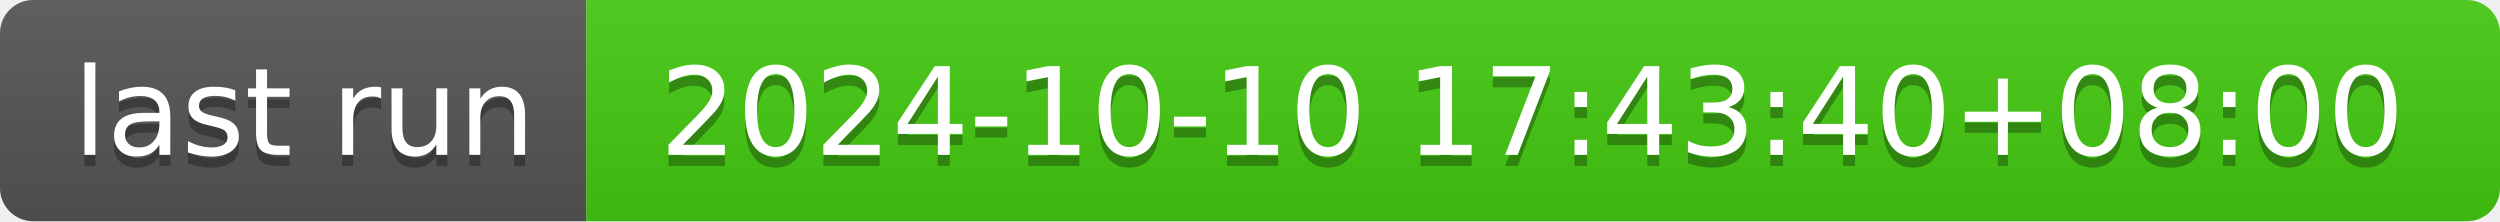
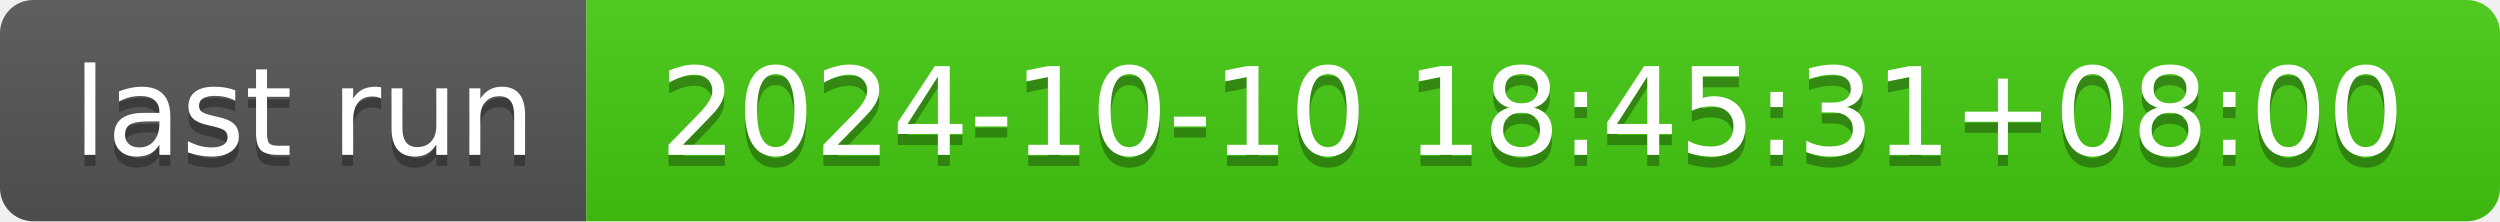
- <svg xmlns="http://www.w3.org/2000/svg" width="226" height="20" role="img" aria-label="last run: 2024-10-10 17:43:40+08:00">
+ <svg xmlns="http://www.w3.org/2000/svg" width="226" height="20" role="img" aria-label="last run: 2024-10-10 18:45:31+08:00">
  <linearGradient id="s" x2="0" y2="100%">
    <stop offset="0" stop-color="#bbb" stop-opacity=".1" />
    <stop offset="1" stop-opacity=".1" />
  </linearGradient>
  <clipPath id="r">
    <rect width="226" height="20" rx="3" fill="#fff" />
  </clipPath>
  <g clip-path="url(#r)">
    <rect width="53" height="20" fill="#555" />
    <rect x="53" width="173" height="20" fill="#4c1" />
    <rect width="226" height="20" fill="url(#s)" />
  </g>
  <g fill="#fff" text-anchor="middle" font-family="Verdana,Geneva,DejaVu Sans,sans-serif" text-rendering="geometricPrecision" font-size="110">
    <text aria-hidden="true" x="275" y="150" fill="#010101" fill-opacity=".3" transform="scale(.1)" textLength="430">last run</text>
    <text x="275" y="140" transform="scale(.1)" fill="#fff" textLength="430">last run</text>
-     <text aria-hidden="true" x="1385" y="150" fill="#010101" fill-opacity=".3" transform="scale(.1)" textLength="1630">2024-10-10 17:43:40+08:00</text>
-     <text x="1385" y="140" transform="scale(.1)" fill="#fff" textLength="1630">2024-10-10 17:43:40+08:00</text>
+     <text aria-hidden="true" x="1385" y="150" fill="#010101" fill-opacity=".3" transform="scale(.1)" textLength="1630">2024-10-10 18:45:31+08:00</text>
+     <text x="1385" y="140" transform="scale(.1)" fill="#fff" textLength="1630">2024-10-10 18:45:31+08:00</text>
  </g>
</svg>
